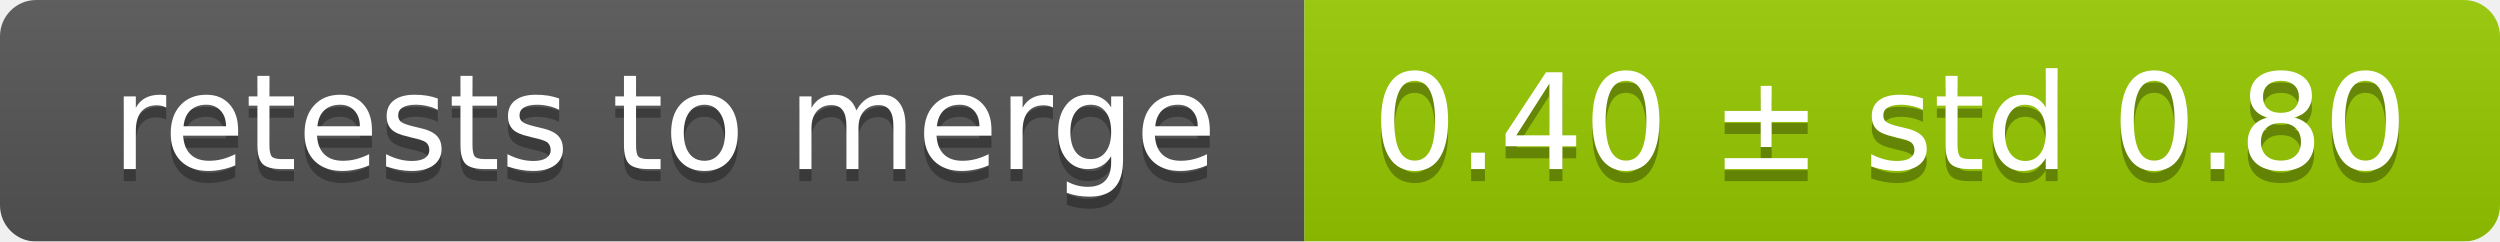
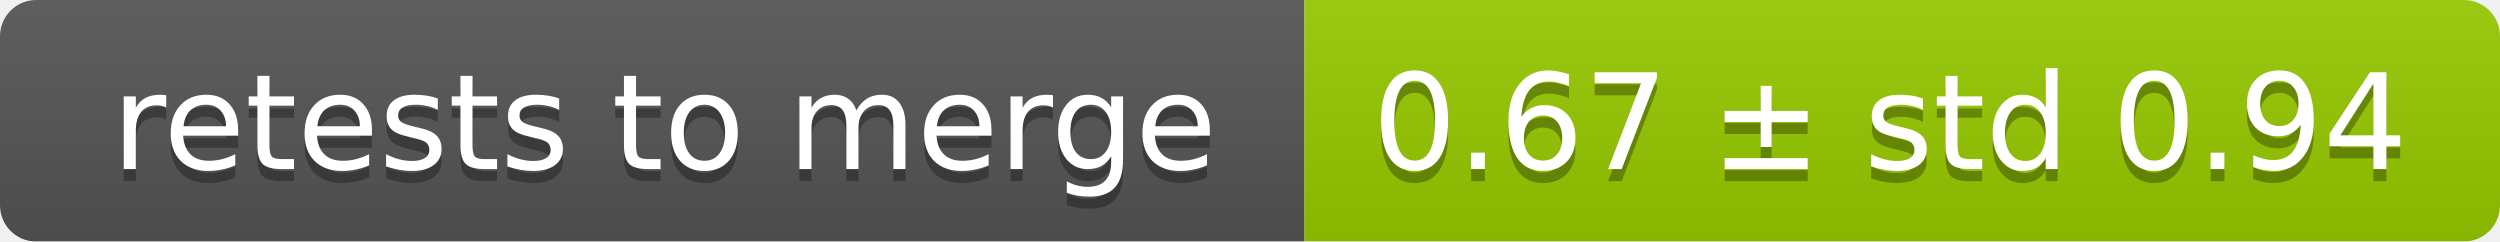
<svg xmlns="http://www.w3.org/2000/svg" width="207" height="20">
  <linearGradient id="smooth" x2="0" y2="100%">
    <stop offset="0" stop-color="#bbb" stop-opacity=".1" />
    <stop offset="1" stop-opacity=".1" />
  </linearGradient>
  <mask id="round">
    <rect width="207" height="20" rx="3" fill="#fff" />
  </mask>
  <g mask="url(#round)">
    <rect width="108" height="20" fill="#555" />
    <rect x="108" width="99" height="20" fill="#97ca00" />
    <rect width="207" height="20" fill="url(#smooth)" />
  </g>
  <g fill="#fff" text-anchor="middle" font-family="DejaVu Sans,Verdana,Geneva,sans-serif" font-size="11">
    <text x="55" y="15" fill="#010101" fill-opacity=".3">retests to merge</text>
    <text x="55" y="14">retests to merge</text>
-     <text x="156.5" y="15" fill="#010101" fill-opacity=".3">0.40 ± std 0.80</text>
-     <text x="156.5" y="14">0.40 ± std 0.80</text>
+     <text x="156.5" y="15" fill="#010101" fill-opacity=".3">0.67 ± std 0.94</text>
+     <text x="156.5" y="14">0.67 ± std 0.94</text>
  </g>
</svg>
